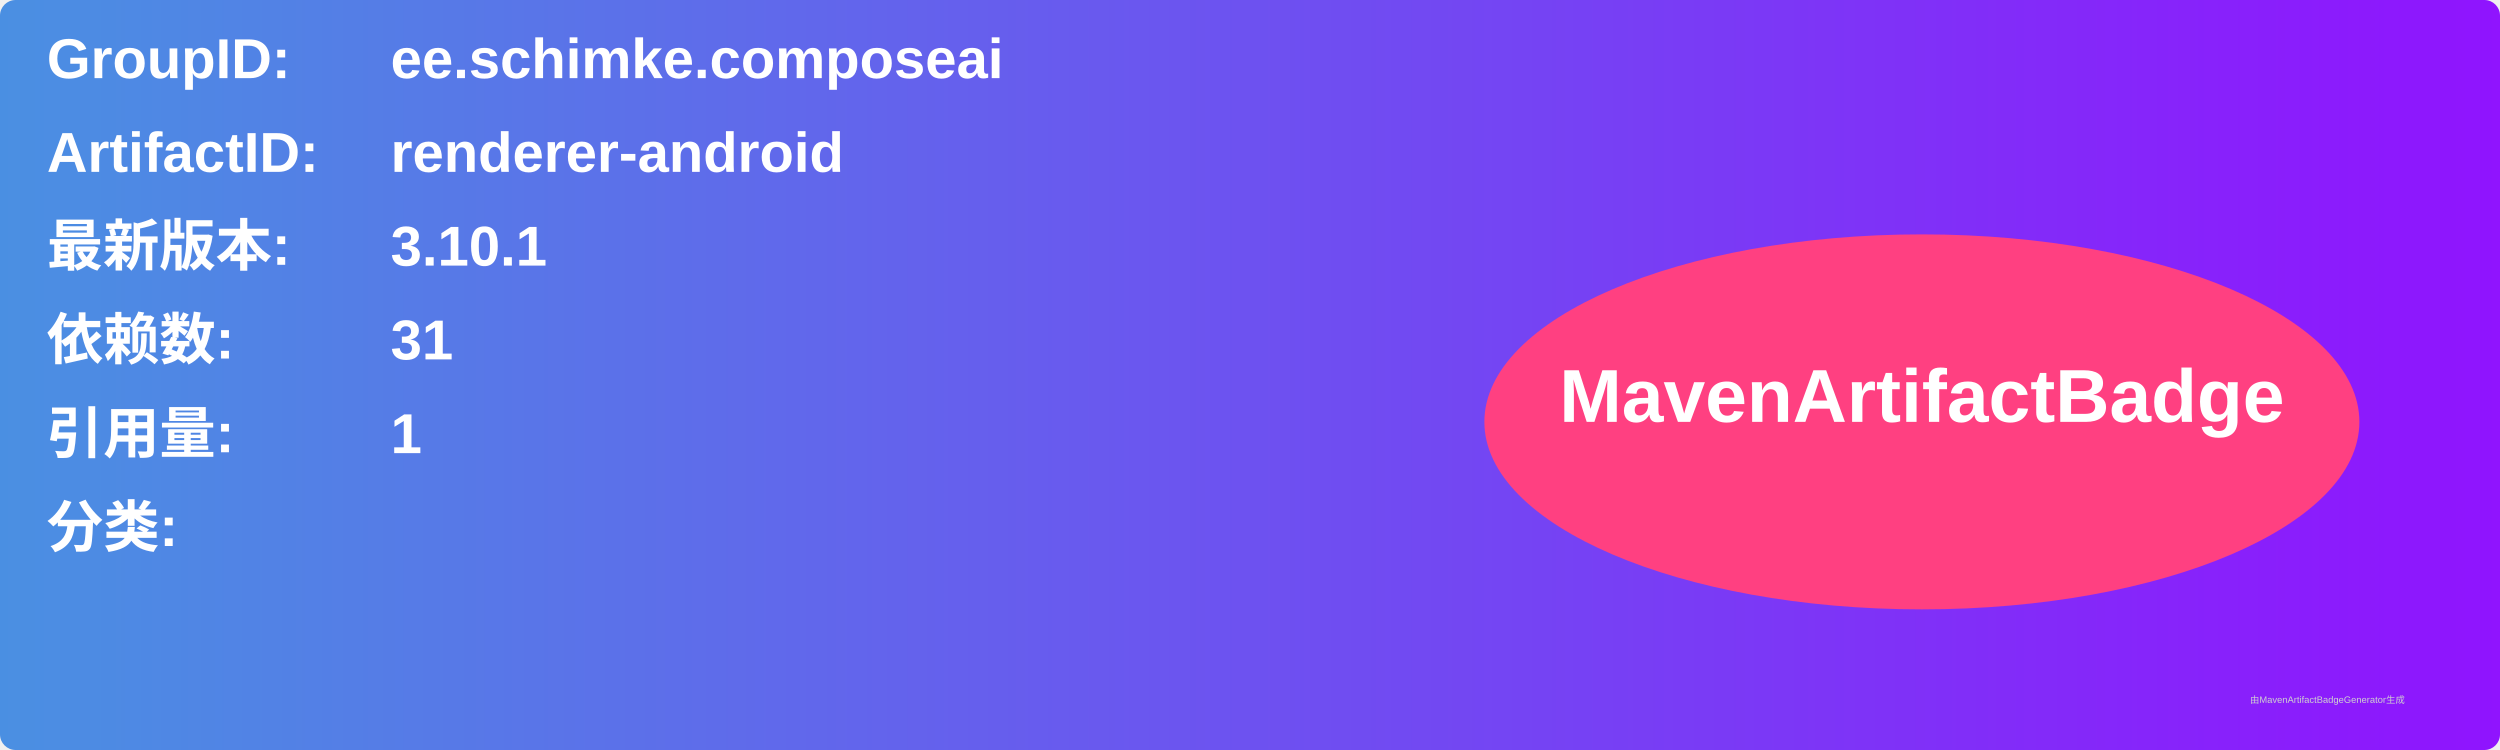
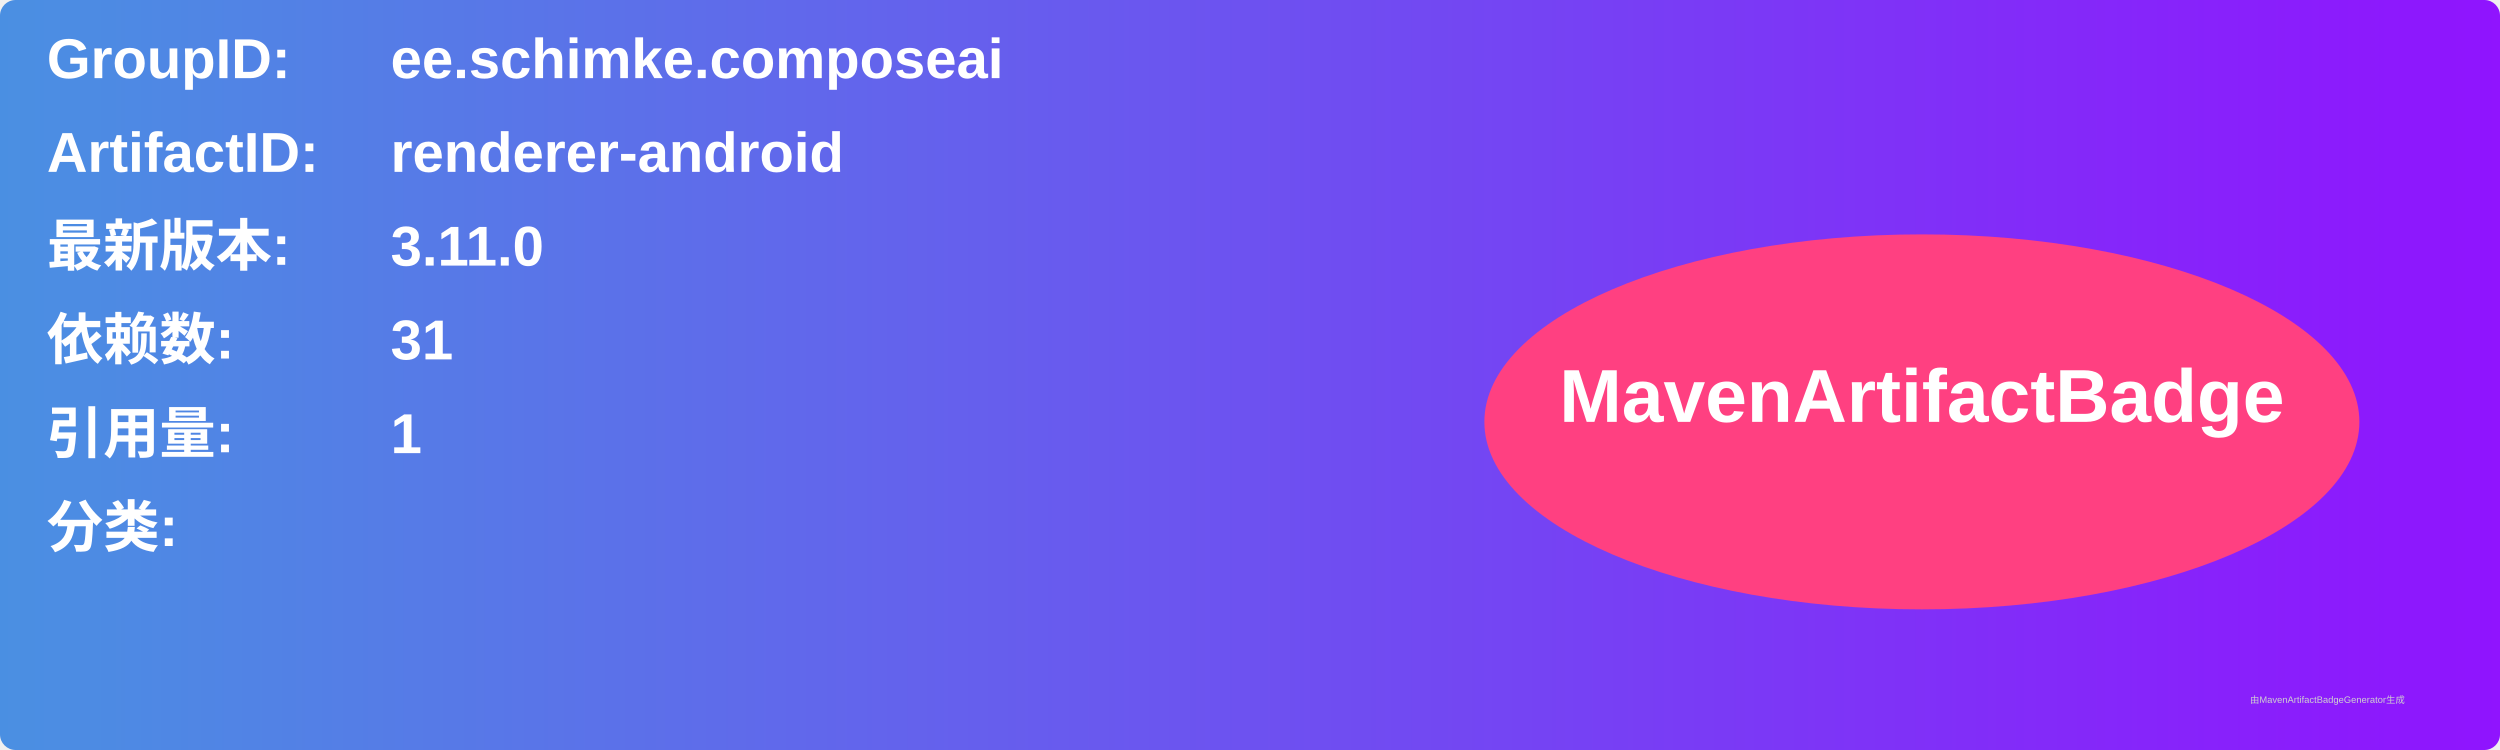
<svg xmlns="http://www.w3.org/2000/svg" width="800" height="240" viewBox="0 0 800 240">
  <linearGradient id="grad" x1="0%" y1="0%" x2="100%" y2="0%">
    <stop offset="0%" stop-color="#4a90e2" />
    <stop offset="100%" stop-color="#9013fe" />
  </linearGradient>
  <rect width="100%" height="100%" rx="5" ry="5" fill="url(#grad)" />
  <g transform="translate(15, 15)">
    <text x="0" y="10" font-family="Arial" font-size="18" fill="white" font-weight="bold" width="260">GroupID:</text>
    <text x="110" y="10" font-family="Arial" font-size="18" fill="white" font-weight="bold" width="460">ee.schimke.composeai</text>
    <text x="0" y="40" font-family="Arial" font-size="18" fill="white" font-weight="bold" width="260">ArtifactID:</text>
    <text x="110" y="40" font-family="Arial" font-size="18" fill="white" font-weight="bold" width="460">renderer-android</text>
    <text x="0" y="70" font-family="Arial" font-size="18" fill="white" font-weight="bold">最新版本:</text>
    <text x="110" y="70" font-family="Arial" font-size="18" fill="white" font-weight="bold">
-       <tspan font-weight="bold">3.10.1</tspan>
+       <tspan font-weight="bold">3.11.0</tspan>
    </text>
    <text x="0" y="100" font-family="Arial" font-size="18" fill="white" font-weight="bold">依赖数: </text>
    <text x="110" y="100" font-family="Arial" font-size="18" fill="white">
      <tspan font-weight="bold">31</tspan>
    </text>
    <text x="0" y="130" font-family="Arial" font-size="18" fill="white" font-weight="bold">引用量: </text>
    <text x="110" y="130" font-family="Arial" font-size="18" fill="white">
      <tspan font-weight="bold">1</tspan>
    </text>
    <text x="0" y="160" font-family="Arial" font-size="18" fill="white" font-weight="bold">分类:</text>
    <text x="10" y="190" font-family="Arial" font-size="10" fill="white">
      <tspan font-weight="bold" />
    </text>
    <ellipse cx="600" cy="120" rx="140" ry="60" fill="#ff4081" />
    <text x="600" y="120" text-anchor="middle" font-family="Arial" font-size="24" fill="white" font-weight="bold">MavenArtifactBadge</text>
  </g>
  <text x="720" y="225" font-family="Arial" font-size="3" fill="#d0d0d0">由MavenArtifactBadgeGenerator生成</text>
</svg>
